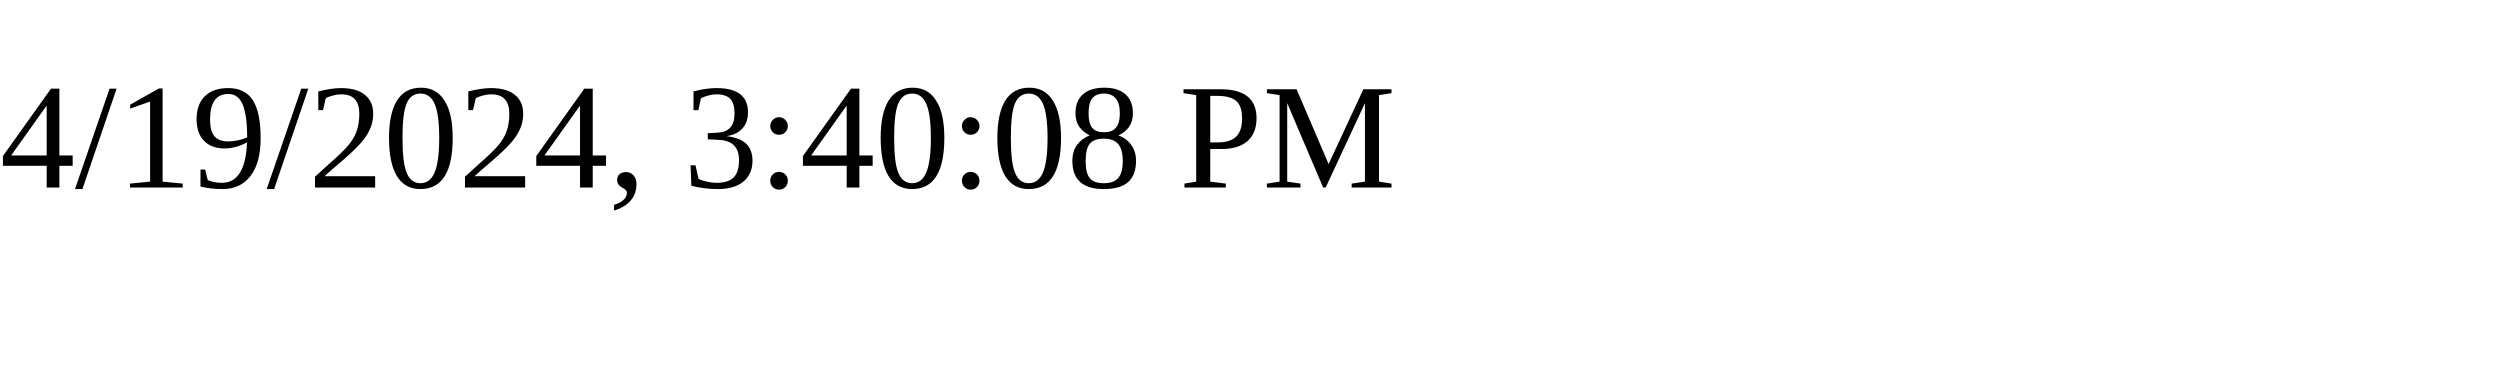
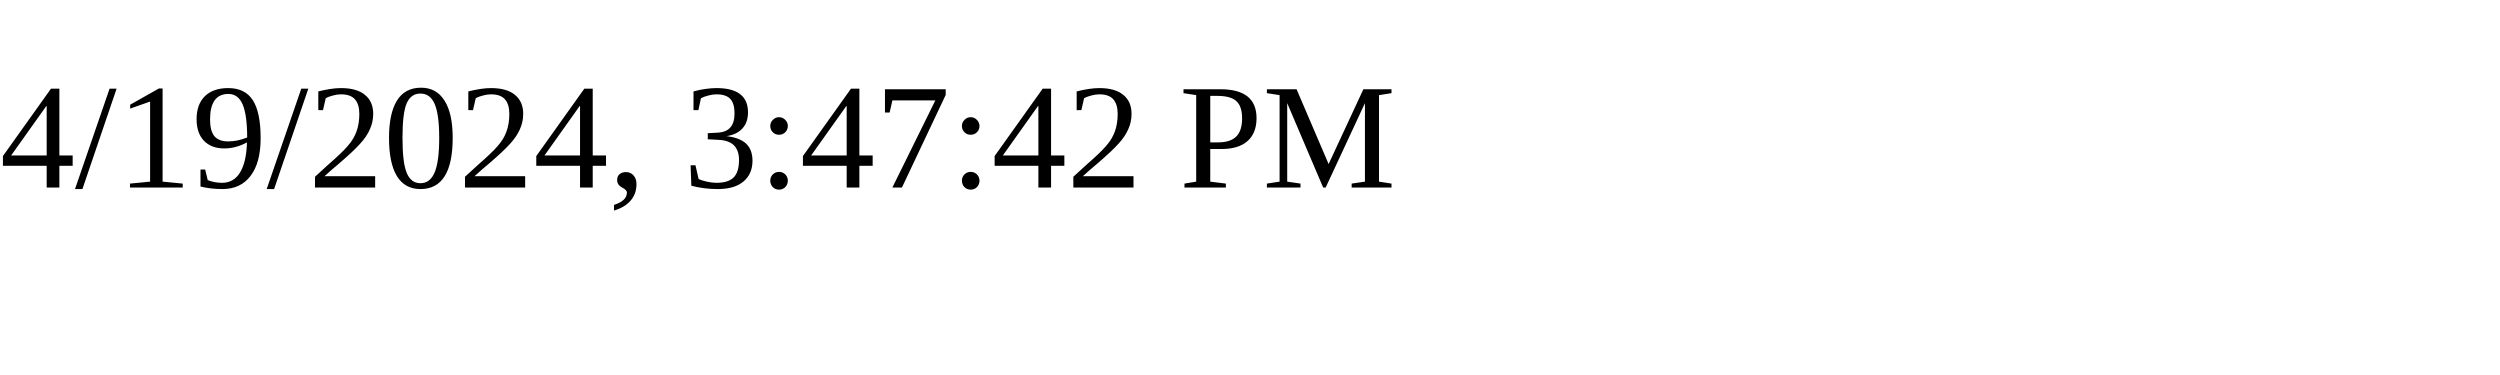
<svg xmlns="http://www.w3.org/2000/svg" height="30" width="200">
-   <text x="0" y="15">4/19/2024, 3:40:08 PM</text>
+   <text x="0" y="15">4/19/2024, 3:47:42 PM</text>
</svg>
